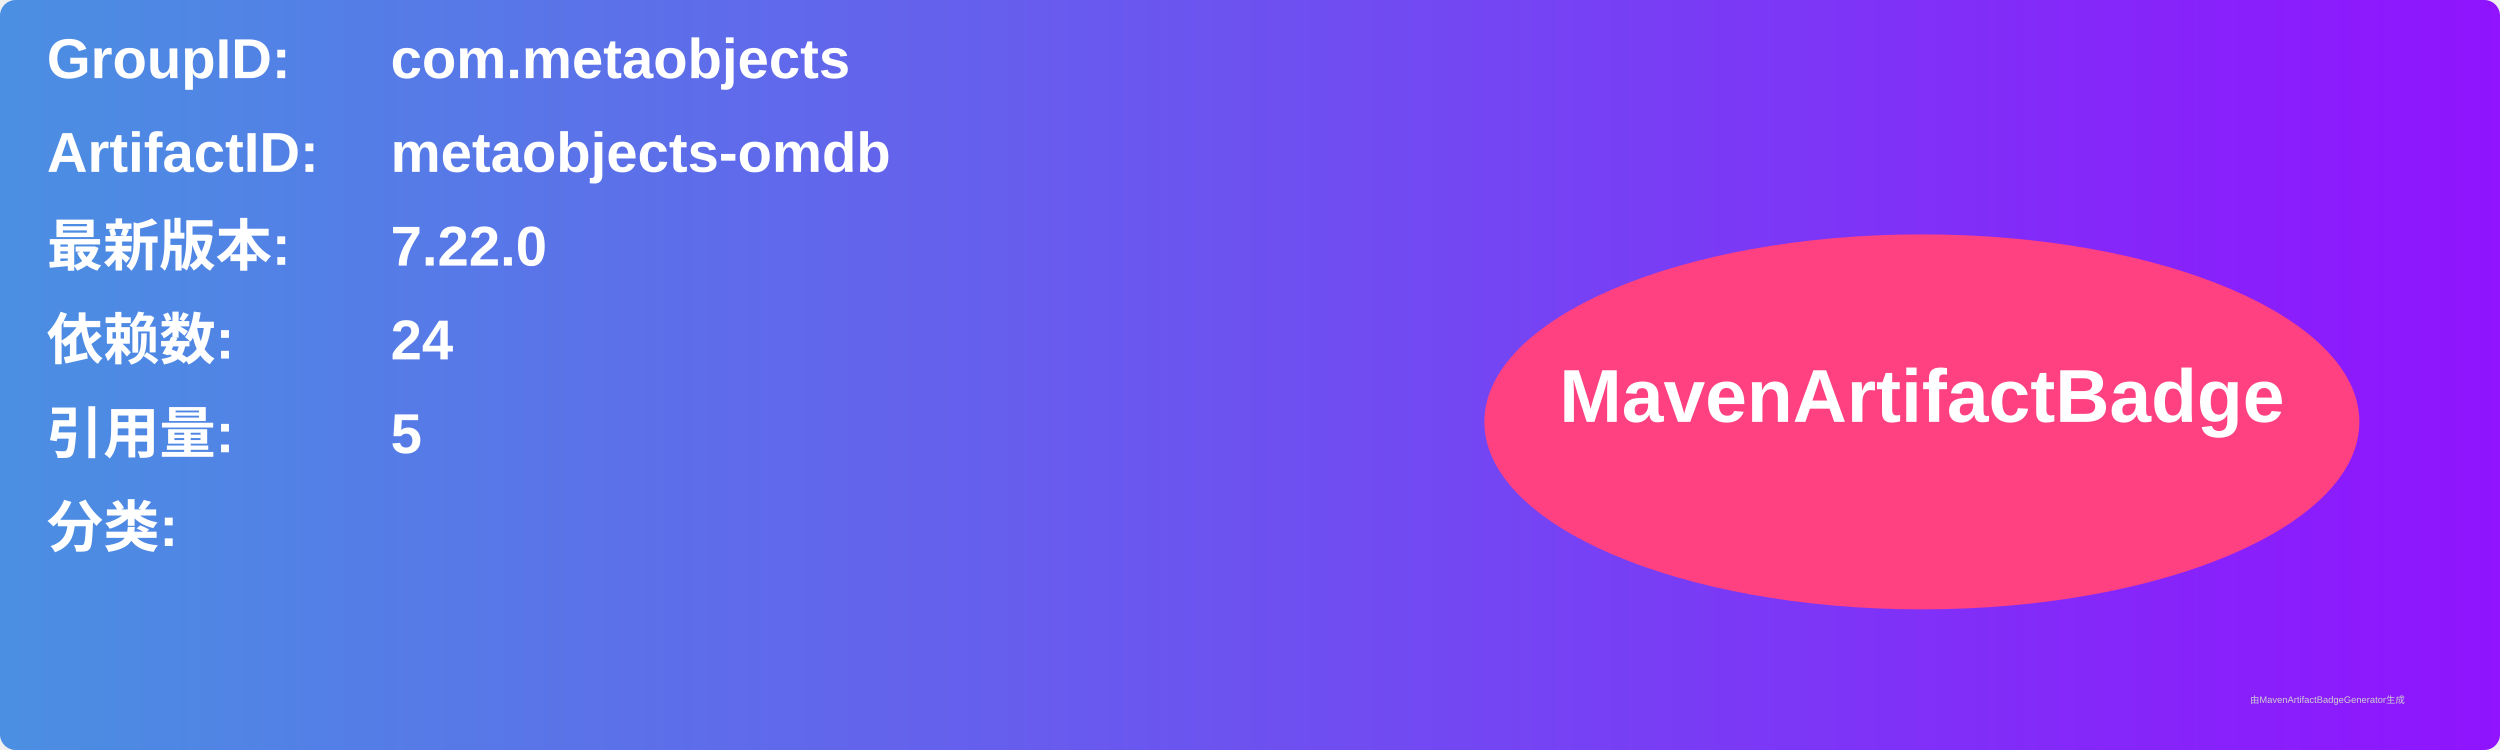
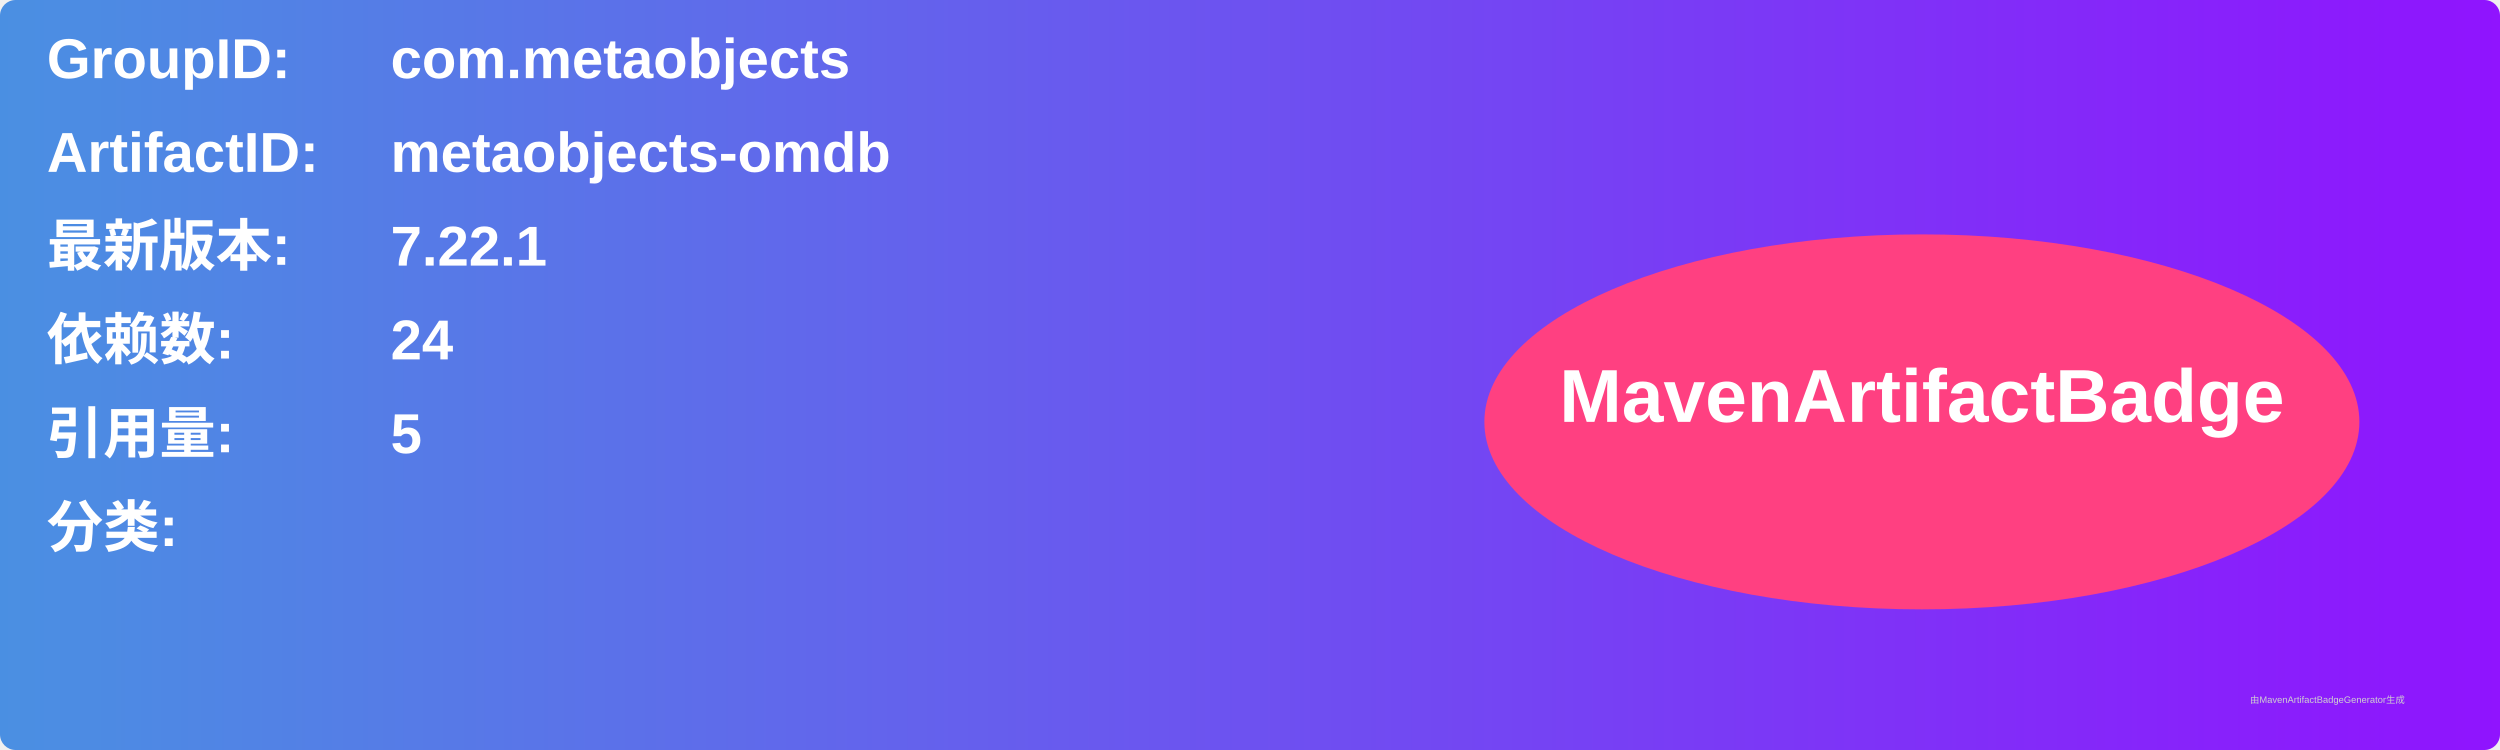
<svg xmlns="http://www.w3.org/2000/svg" width="800" height="240" viewBox="0 0 800 240">
  <linearGradient id="grad" x1="0%" y1="0%" x2="100%" y2="0%">
    <stop offset="0%" stop-color="#4a90e2" />
    <stop offset="100%" stop-color="#9013fe" />
  </linearGradient>
  <rect width="100%" height="100%" rx="5" ry="5" fill="url(#grad)" />
  <g transform="translate(15, 15)">
    <text x="0" y="10" font-family="Arial" font-size="18" fill="white" font-weight="bold" width="260">GroupID:</text>
    <text x="110" y="10" font-family="Arial" font-size="18" fill="white" font-weight="bold" width="460">com.metaobjects</text>
    <text x="0" y="40" font-family="Arial" font-size="18" fill="white" font-weight="bold" width="260">ArtifactID:</text>
    <text x="110" y="40" font-family="Arial" font-size="18" fill="white" font-weight="bold" width="460">metaobjects-omdb</text>
    <text x="0" y="70" font-family="Arial" font-size="18" fill="white" font-weight="bold">最新版本:</text>
    <text x="110" y="70" font-family="Arial" font-size="18" fill="white" font-weight="bold">
-       <tspan font-weight="bold">7.22.0</tspan>
+       <tspan font-weight="bold">7.22.1</tspan>
    </text>
    <text x="0" y="100" font-family="Arial" font-size="18" fill="white" font-weight="bold">依赖数: </text>
    <text x="110" y="100" font-family="Arial" font-size="18" fill="white">
      <tspan font-weight="bold">24</tspan>
    </text>
    <text x="0" y="130" font-family="Arial" font-size="18" fill="white" font-weight="bold">引用量: </text>
    <text x="110" y="130" font-family="Arial" font-size="18" fill="white">
      <tspan font-weight="bold">5</tspan>
    </text>
    <text x="0" y="160" font-family="Arial" font-size="18" fill="white" font-weight="bold">分类:</text>
    <text x="10" y="190" font-family="Arial" font-size="10" fill="white">
      <tspan font-weight="bold" />
    </text>
    <ellipse cx="600" cy="120" rx="140" ry="60" fill="#ff4081" />
    <text x="600" y="120" text-anchor="middle" font-family="Arial" font-size="24" fill="white" font-weight="bold">MavenArtifactBadge</text>
  </g>
  <text x="720" y="225" font-family="Arial" font-size="3" fill="#d0d0d0">由MavenArtifactBadgeGenerator生成</text>
</svg>
